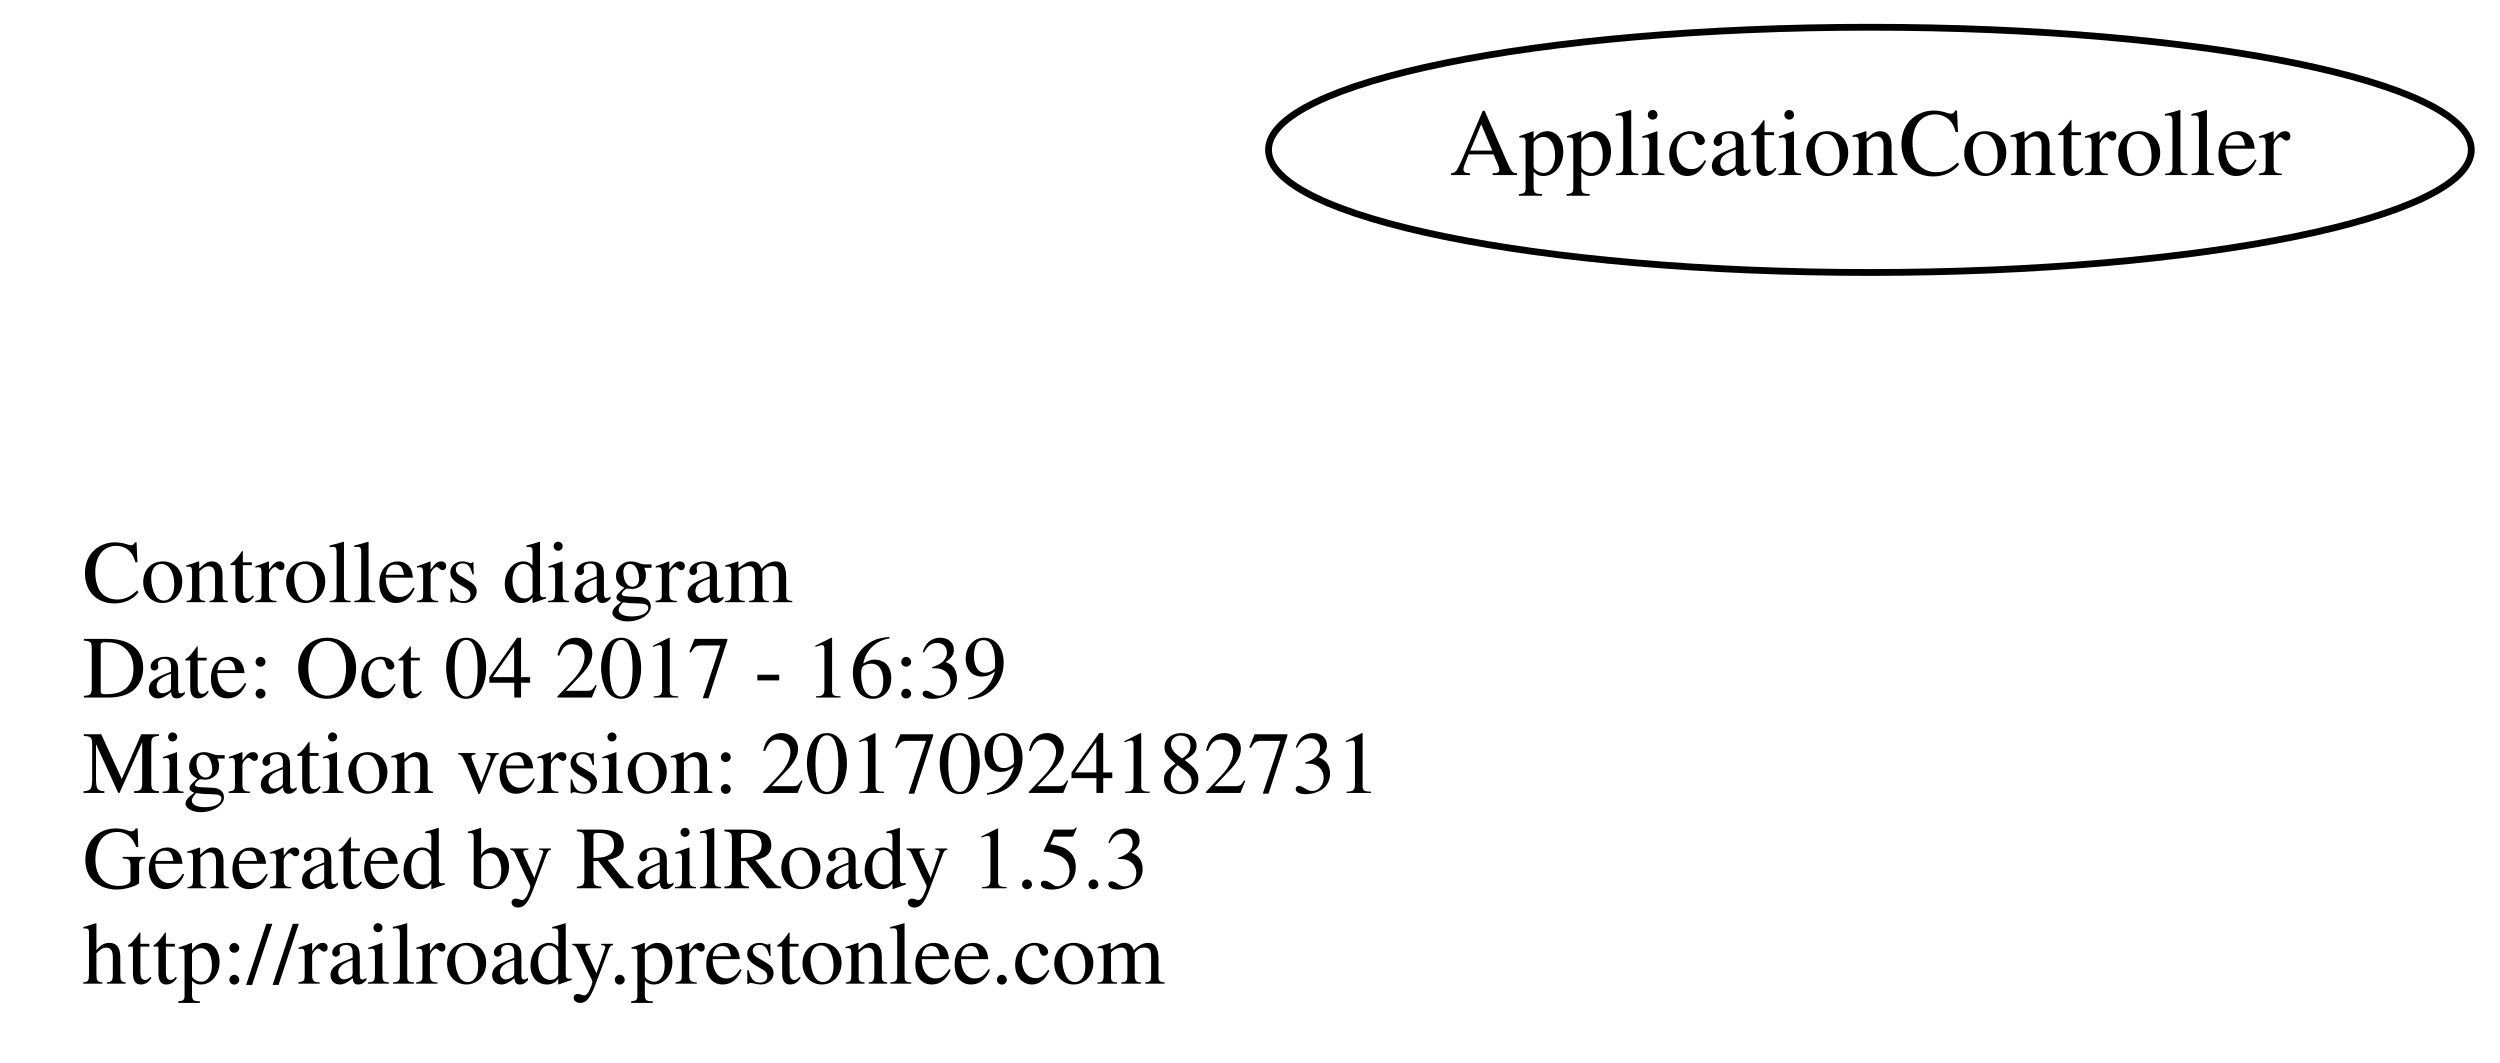
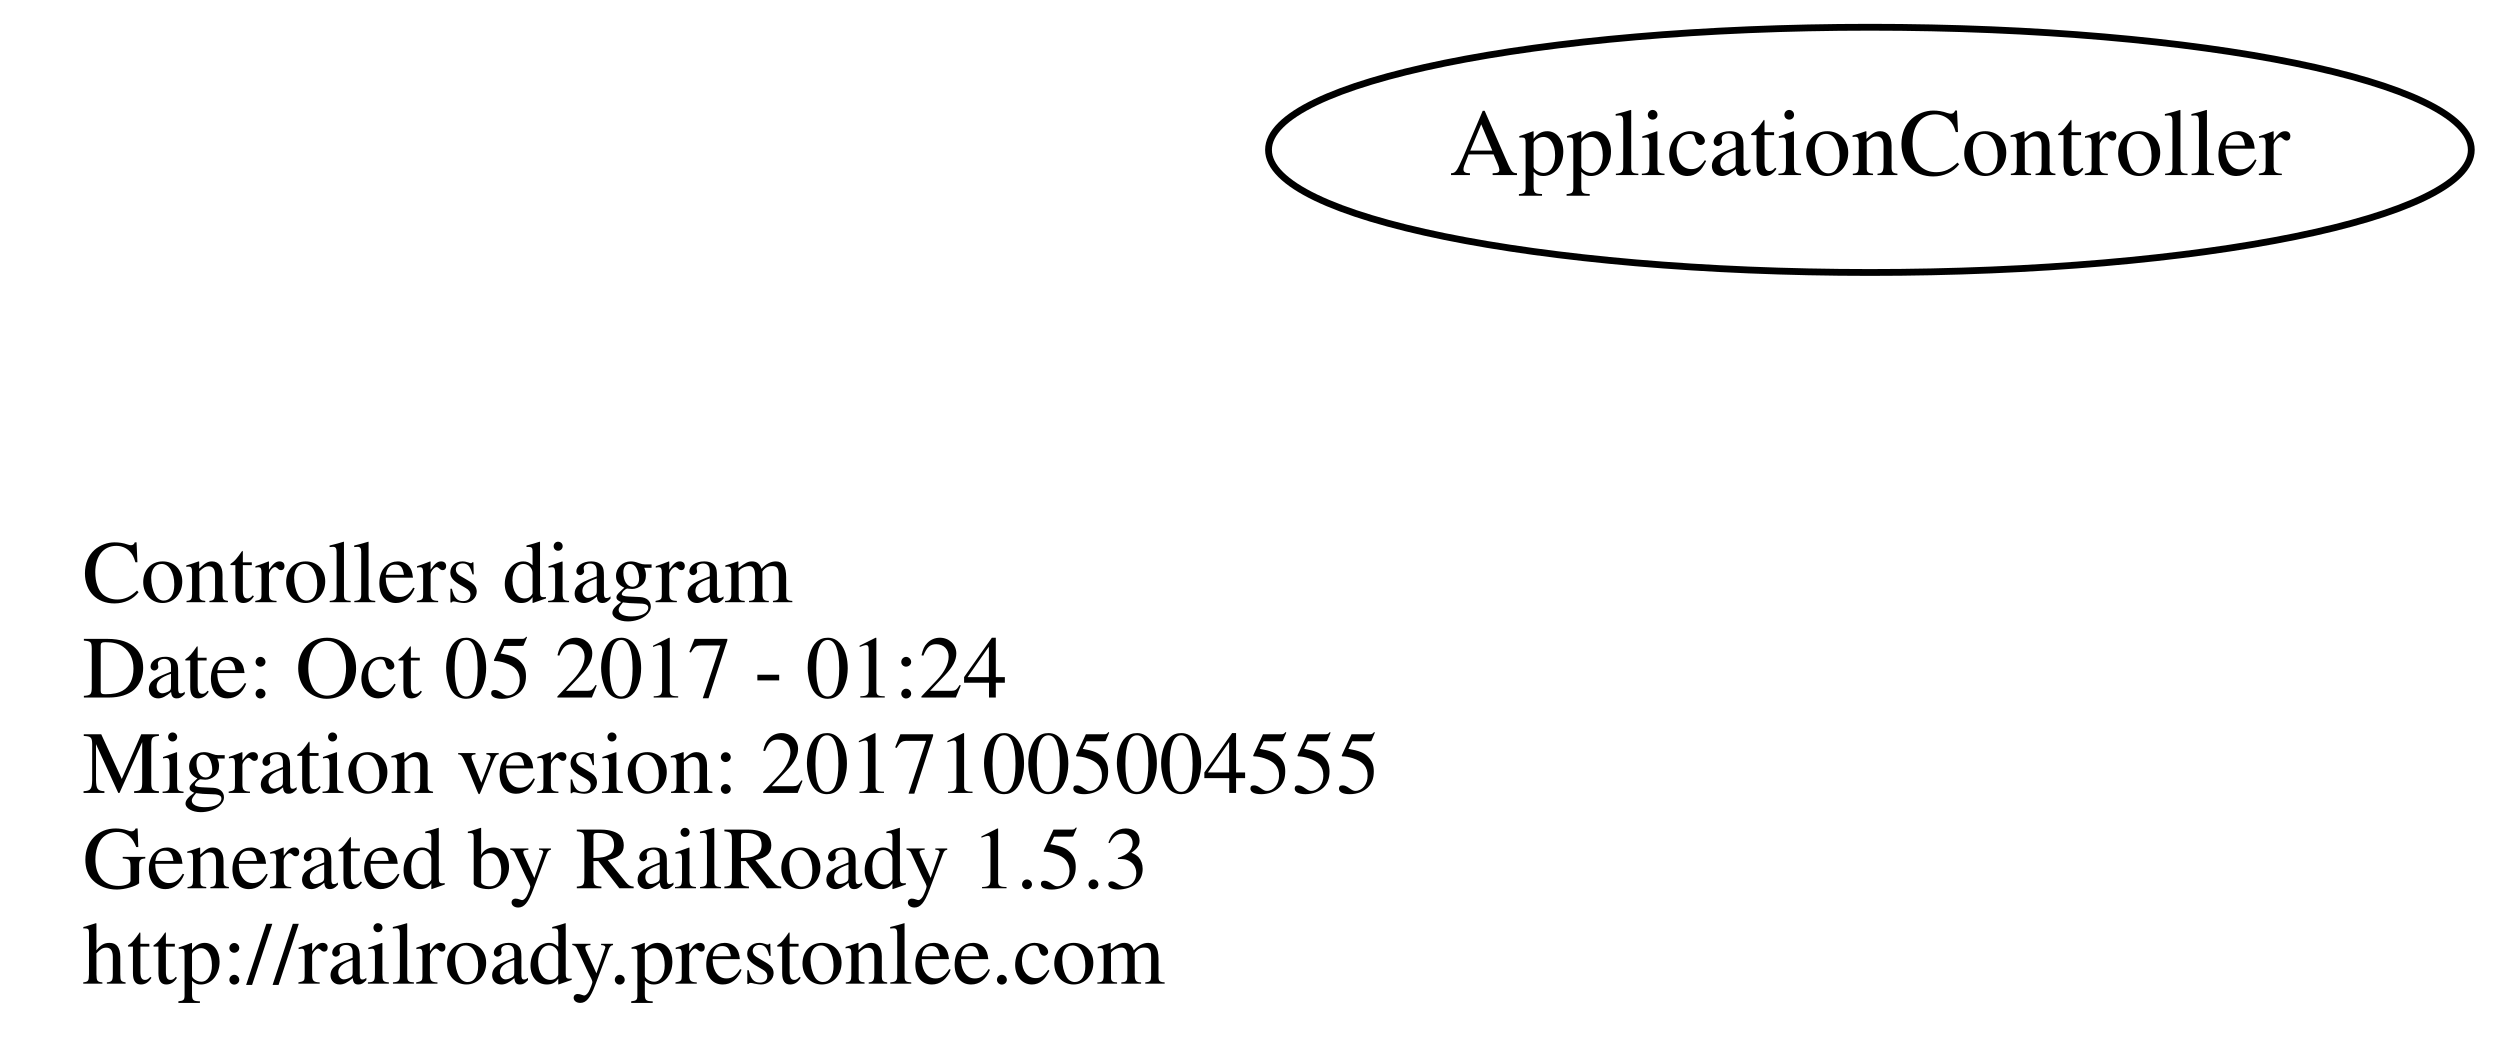
<svg xmlns="http://www.w3.org/2000/svg" width="367pt" height="156pt" viewBox="0.00 0.00 366.78 156.00">
  <g id="graph0" class="graph" transform="scale(1 1) rotate(0) translate(4 152)">
    <polygon fill="none" stroke="none" points="-4,4 -4,-152 362.784,-152 362.784,4 -4,4" />
    <g id="node1" class="node">
      <text text-anchor="start" x="8" y="-63.6" font-family="Times,serif" font-size="13.00">Controllers diagram</text>
-       <text text-anchor="start" x="8" y="-49.6" font-family="Times,serif" font-size="13.00">Date: Oct 04 2017 - 16:39</text>
-       <text text-anchor="start" x="8" y="-35.6" font-family="Times,serif" font-size="13.00">Migration version: 20170924182731</text>
+       <text text-anchor="start" x="8" y="-49.6" font-family="Times,serif" font-size="13.00">Date: Oct 05 2017 - 01:24</text>
+       <text text-anchor="start" x="8" y="-35.6" font-family="Times,serif" font-size="13.00">Migration version: 20171005004555</text>
      <text text-anchor="start" x="8" y="-21.6" font-family="Times,serif" font-size="13.00">Generated by RailRoady 1.5.3</text>
      <text text-anchor="start" x="8" y="-7.6" font-family="Times,serif" font-size="13.00">http://railroady.prestonlee.com</text>
    </g>
    <g id="node2" class="node">
      <ellipse fill="none" stroke="black" cx="270.392" cy="-130" rx="88.284" ry="18" />
      <text text-anchor="middle" x="270.392" y="-126.3" font-family="Times,serif" font-size="14.00">ApplicationController</text>
    </g>
  </g>
</svg>
